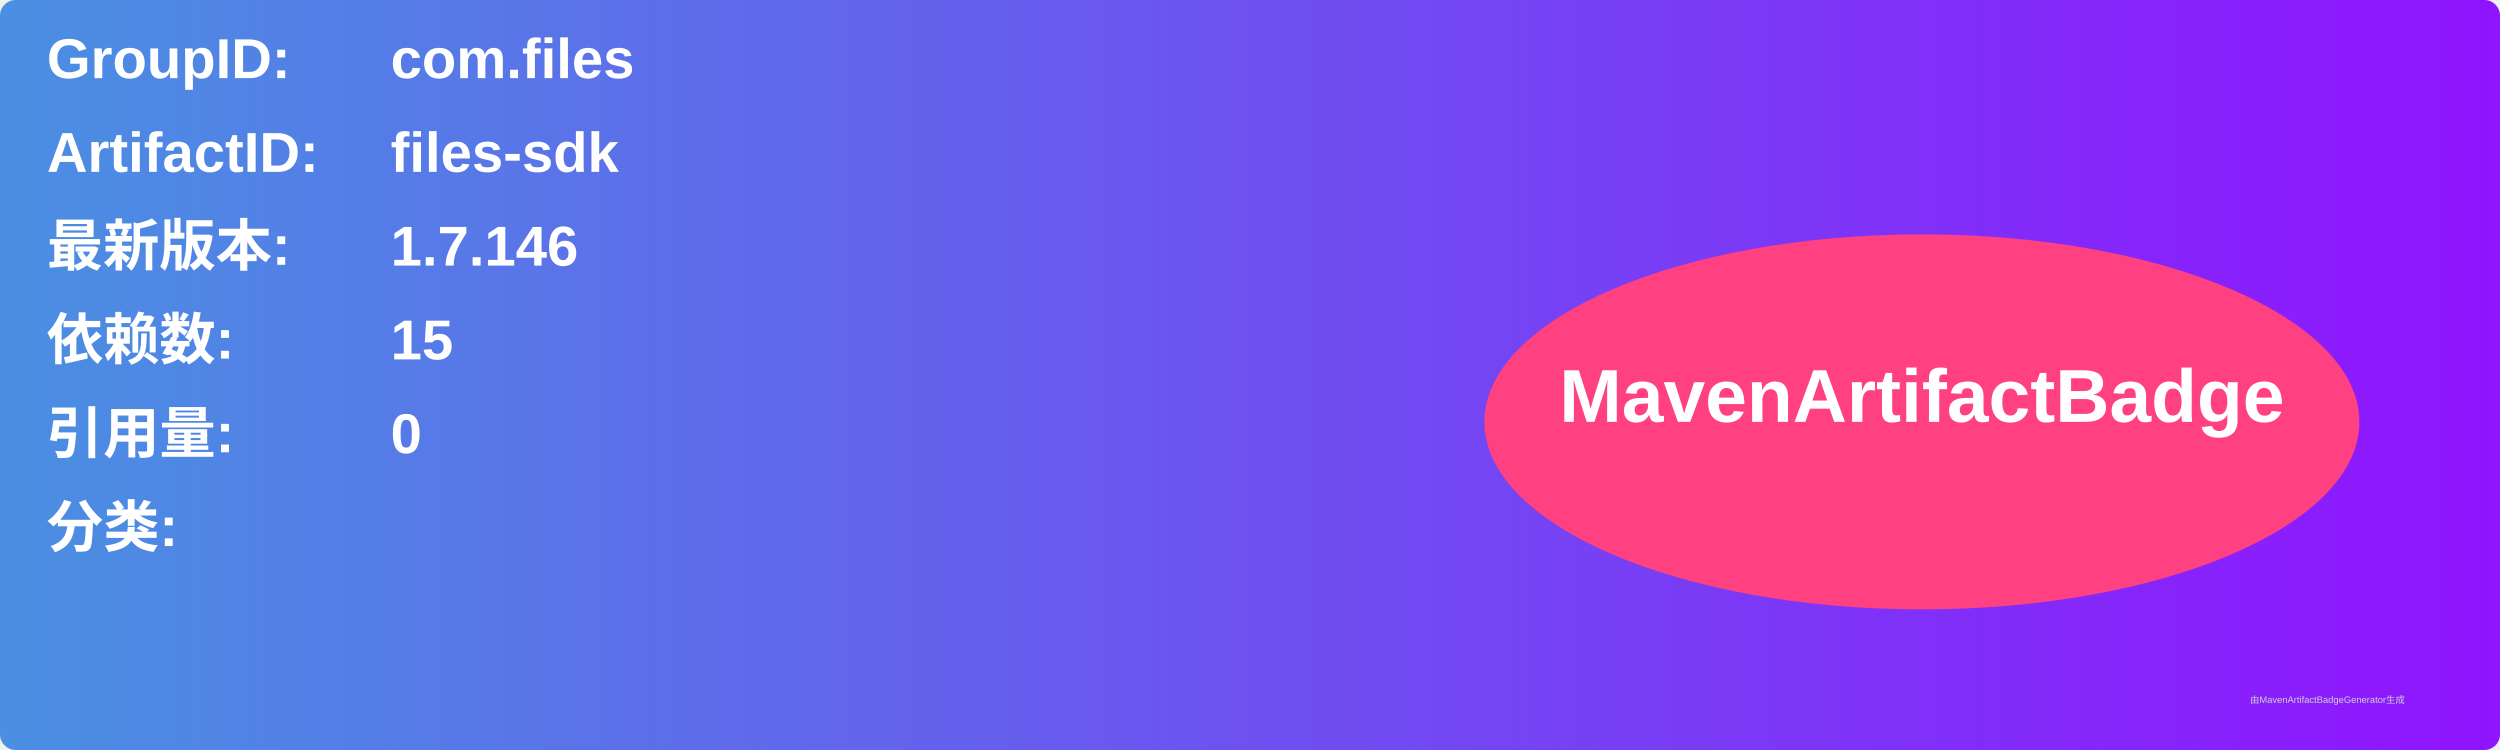
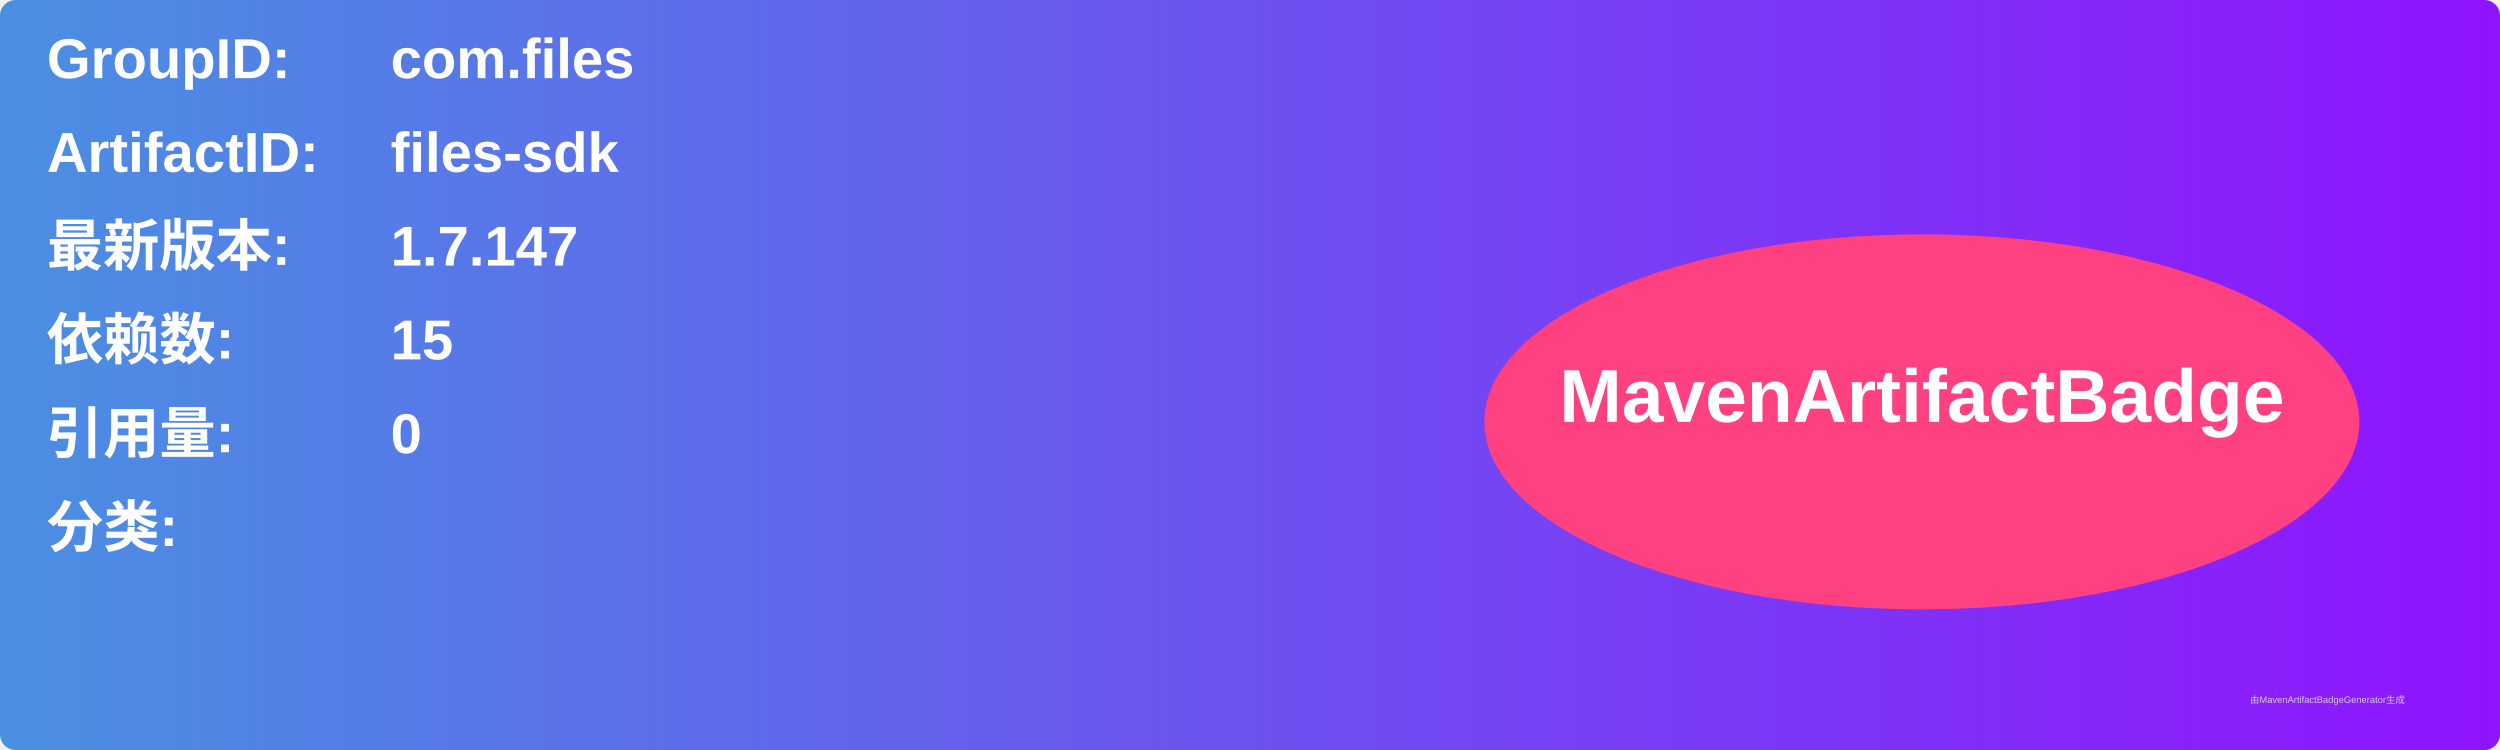
<svg xmlns="http://www.w3.org/2000/svg" width="800" height="240" viewBox="0 0 800 240">
  <linearGradient id="grad" x1="0%" y1="0%" x2="100%" y2="0%">
    <stop offset="0%" stop-color="#4a90e2" />
    <stop offset="100%" stop-color="#9013fe" />
  </linearGradient>
  <rect width="100%" height="100%" rx="5" ry="5" fill="url(#grad)" />
  <g transform="translate(15, 15)">
    <text x="0" y="10" font-family="Arial" font-size="18" fill="white" font-weight="bold" width="260">GroupID:</text>
    <text x="110" y="10" font-family="Arial" font-size="18" fill="white" font-weight="bold" width="460">com.files</text>
    <text x="0" y="40" font-family="Arial" font-size="18" fill="white" font-weight="bold" width="260">ArtifactID:</text>
    <text x="110" y="40" font-family="Arial" font-size="18" fill="white" font-weight="bold" width="460">files-sdk</text>
    <text x="0" y="70" font-family="Arial" font-size="18" fill="white" font-weight="bold">最新版本:</text>
    <text x="110" y="70" font-family="Arial" font-size="18" fill="white" font-weight="bold">
-       <tspan font-weight="bold">1.7.146</tspan>
+       <tspan font-weight="bold">1.7.147</tspan>
    </text>
    <text x="0" y="100" font-family="Arial" font-size="18" fill="white" font-weight="bold">依赖数: </text>
    <text x="110" y="100" font-family="Arial" font-size="18" fill="white">
      <tspan font-weight="bold">15</tspan>
    </text>
    <text x="0" y="130" font-family="Arial" font-size="18" fill="white" font-weight="bold">引用量: </text>
    <text x="110" y="130" font-family="Arial" font-size="18" fill="white">
      <tspan font-weight="bold">0</tspan>
    </text>
    <text x="0" y="160" font-family="Arial" font-size="18" fill="white" font-weight="bold">分类:</text>
    <text x="10" y="190" font-family="Arial" font-size="10" fill="white">
      <tspan font-weight="bold" />
    </text>
    <ellipse cx="600" cy="120" rx="140" ry="60" fill="#ff4081" />
    <text x="600" y="120" text-anchor="middle" font-family="Arial" font-size="24" fill="white" font-weight="bold">MavenArtifactBadge</text>
  </g>
  <text x="720" y="225" font-family="Arial" font-size="3" fill="#d0d0d0">由MavenArtifactBadgeGenerator生成</text>
</svg>
